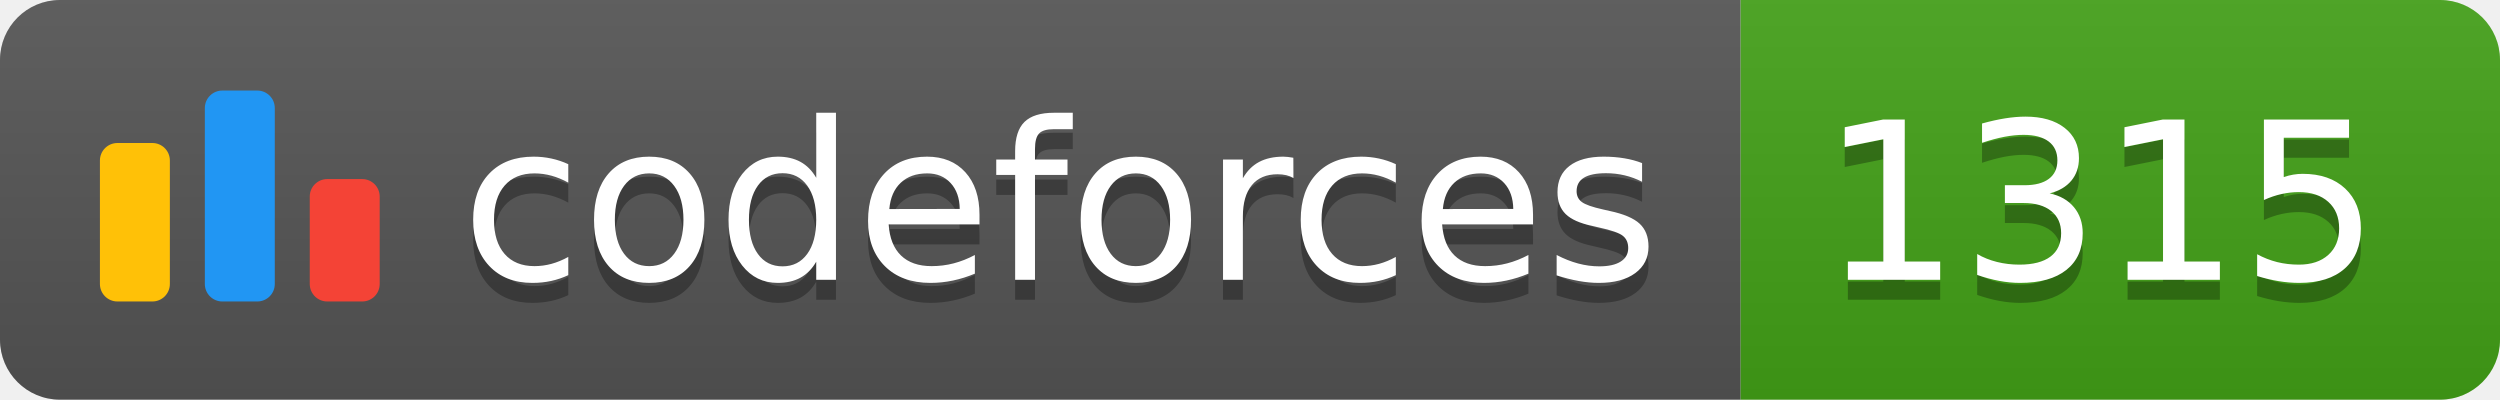
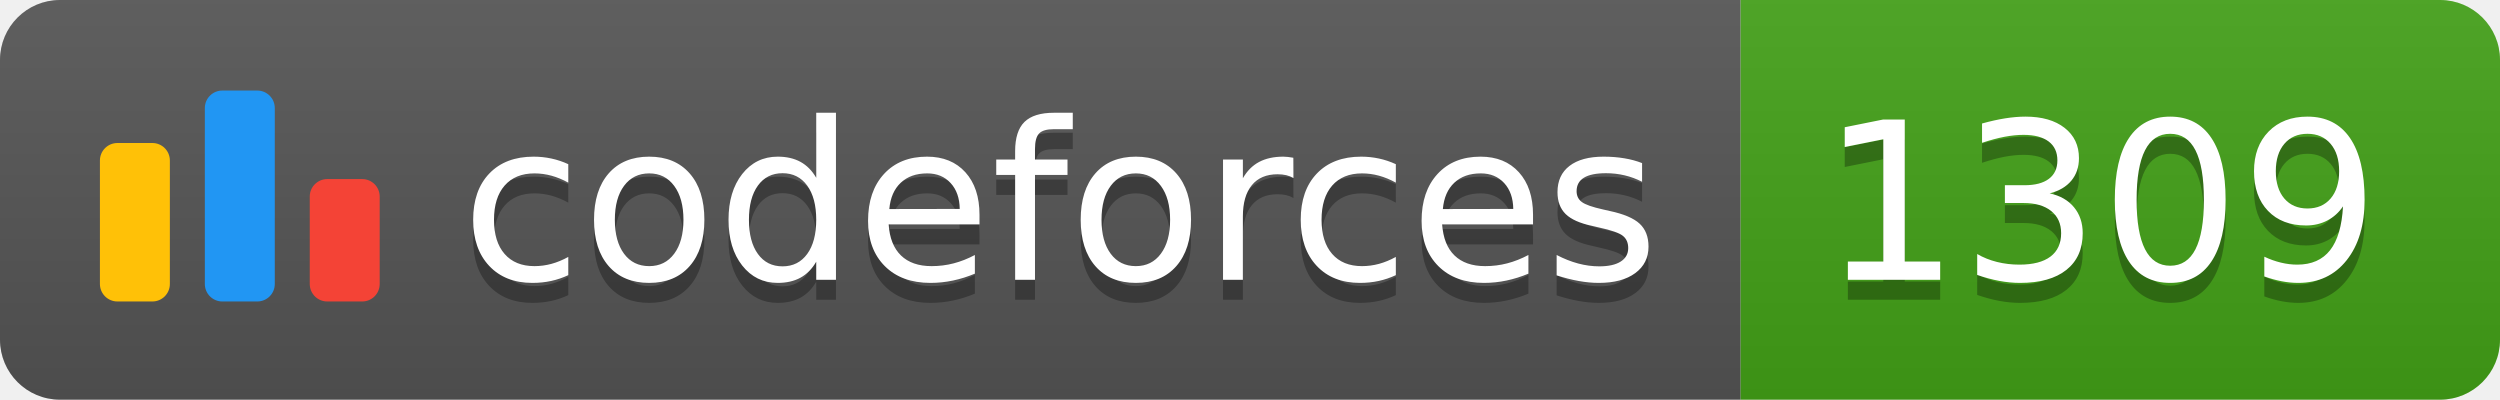
<svg xmlns="http://www.w3.org/2000/svg" width="125.1" height="20">
  <linearGradient id="smooth" x2="0" y2="100%">
    <stop offset="0" stop-color="#bbb" stop-opacity=".1" />
    <stop offset="1" stop-opacity=".1" />
  </linearGradient>
  <clipPath id="round">
    <rect width="125.1" height="20" rx="3" fill="#fff" />
  </clipPath>
  <g clip-path="url(#round)">
    <rect width="87.1" height="20" fill="#555" />
    <rect x="87.1" width="38.0" height="20" fill="#43A217" />
    <rect width="125.1" height="20" fill="url(#smooth)" />
  </g>
  <g fill="#fff" text-anchor="middle" font-family="DejaVu Sans,Verdana,Geneva,sans-serif" font-size="110">
    <svg x="5" y="3" class="logo" width="14" height="14" viewBox="0 0 32 25" fill="none">
      <rect y="6" width="8" height="18.125" rx="2" fill="#FFC107" />
      <rect x="24" y="10.125" width="8" height="14" rx="2" fill="#F44336" />
      <rect x="12" width="8" height="24.125" rx="2" fill="#2196F3" />
    </svg>
    <text x="530.5" y="150" fill="#010101" fill-opacity=".3" transform="scale(0.1)" textLength="601.0" lengthAdjust="spacing">codeforces
        </text>
    <text x="530.5" y="140" transform="scale(0.1)" textLength="601.0" lengthAdjust="spacing">codeforces</text>
-     <text x="1051.0" y="150" fill="#010101" fill-opacity=".3" transform="scale(0.1)" textLength="280.0" lengthAdjust="spacing">1315
+     <text x="1051.0" y="150" fill="#010101" fill-opacity=".3" transform="scale(0.1)" textLength="280.0" lengthAdjust="spacing">1309
        </text>
-     <text x="1051.0" y="140" transform="scale(0.1)" textLength="280.0" lengthAdjust="spacing">1315</text>
+     <text x="1051.0" y="140" transform="scale(0.1)" textLength="280.0" lengthAdjust="spacing">1309</text>
  </g>
</svg>
